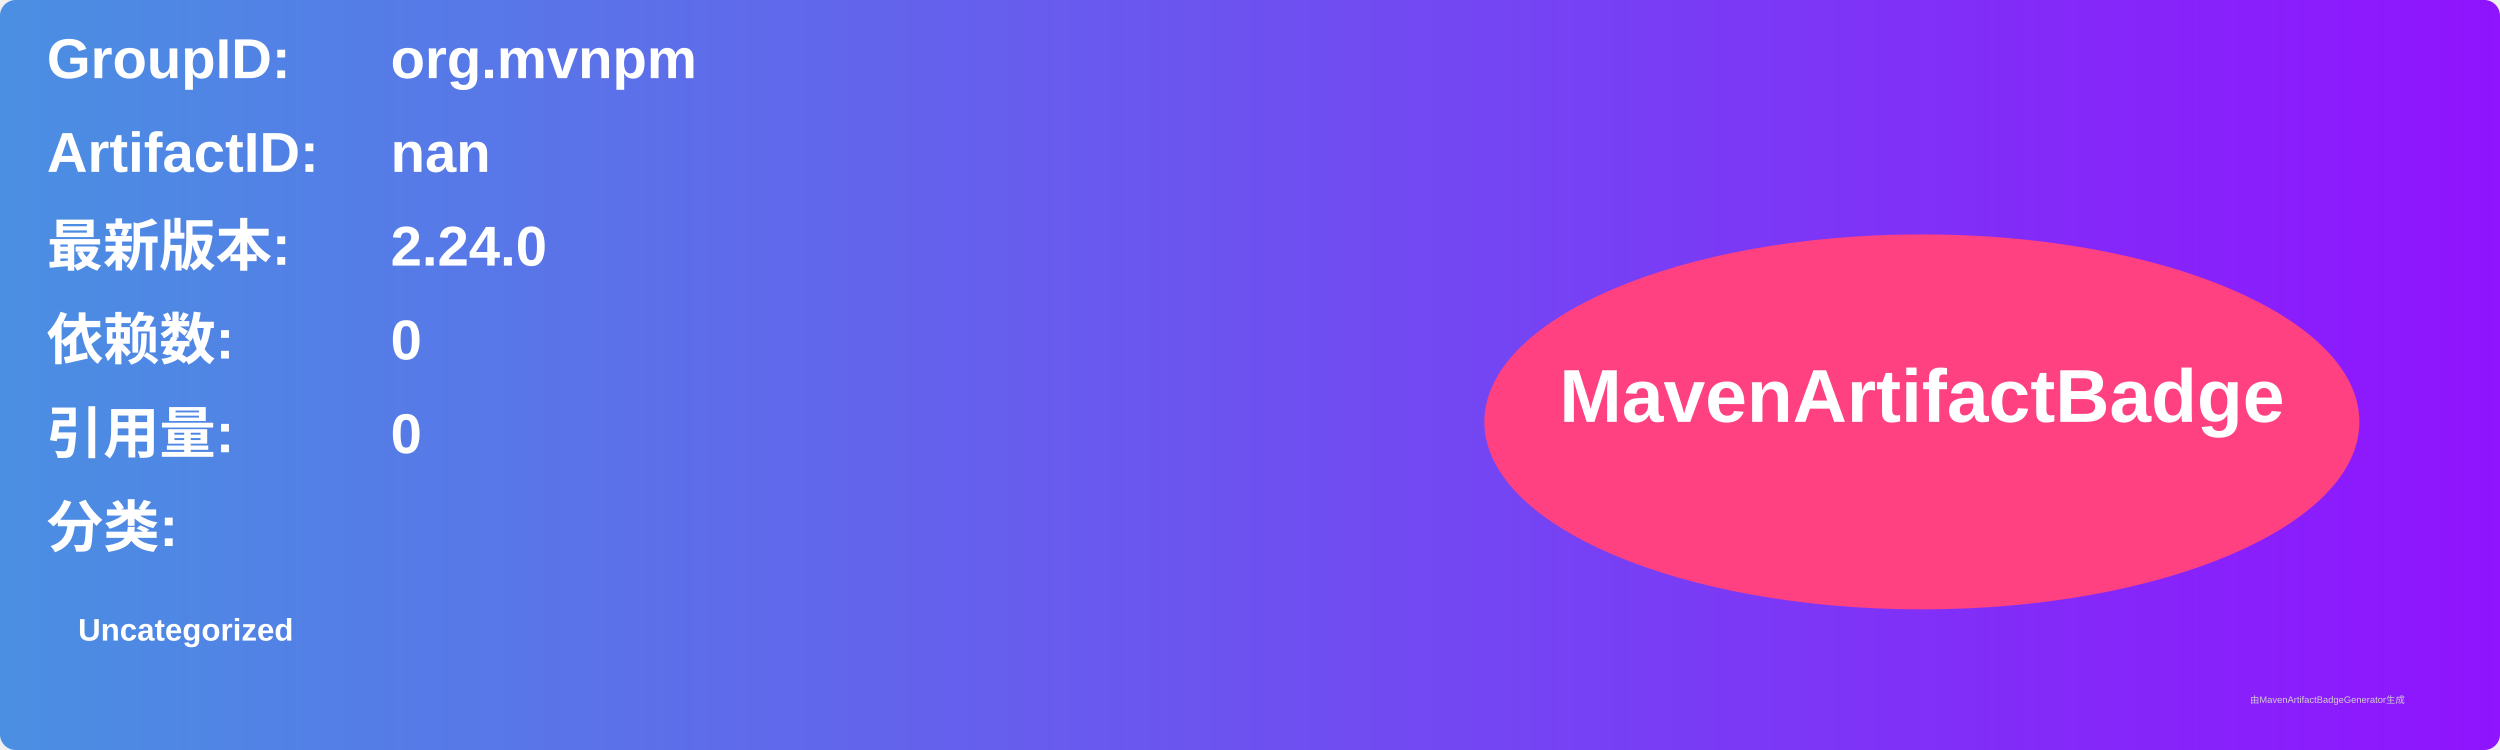
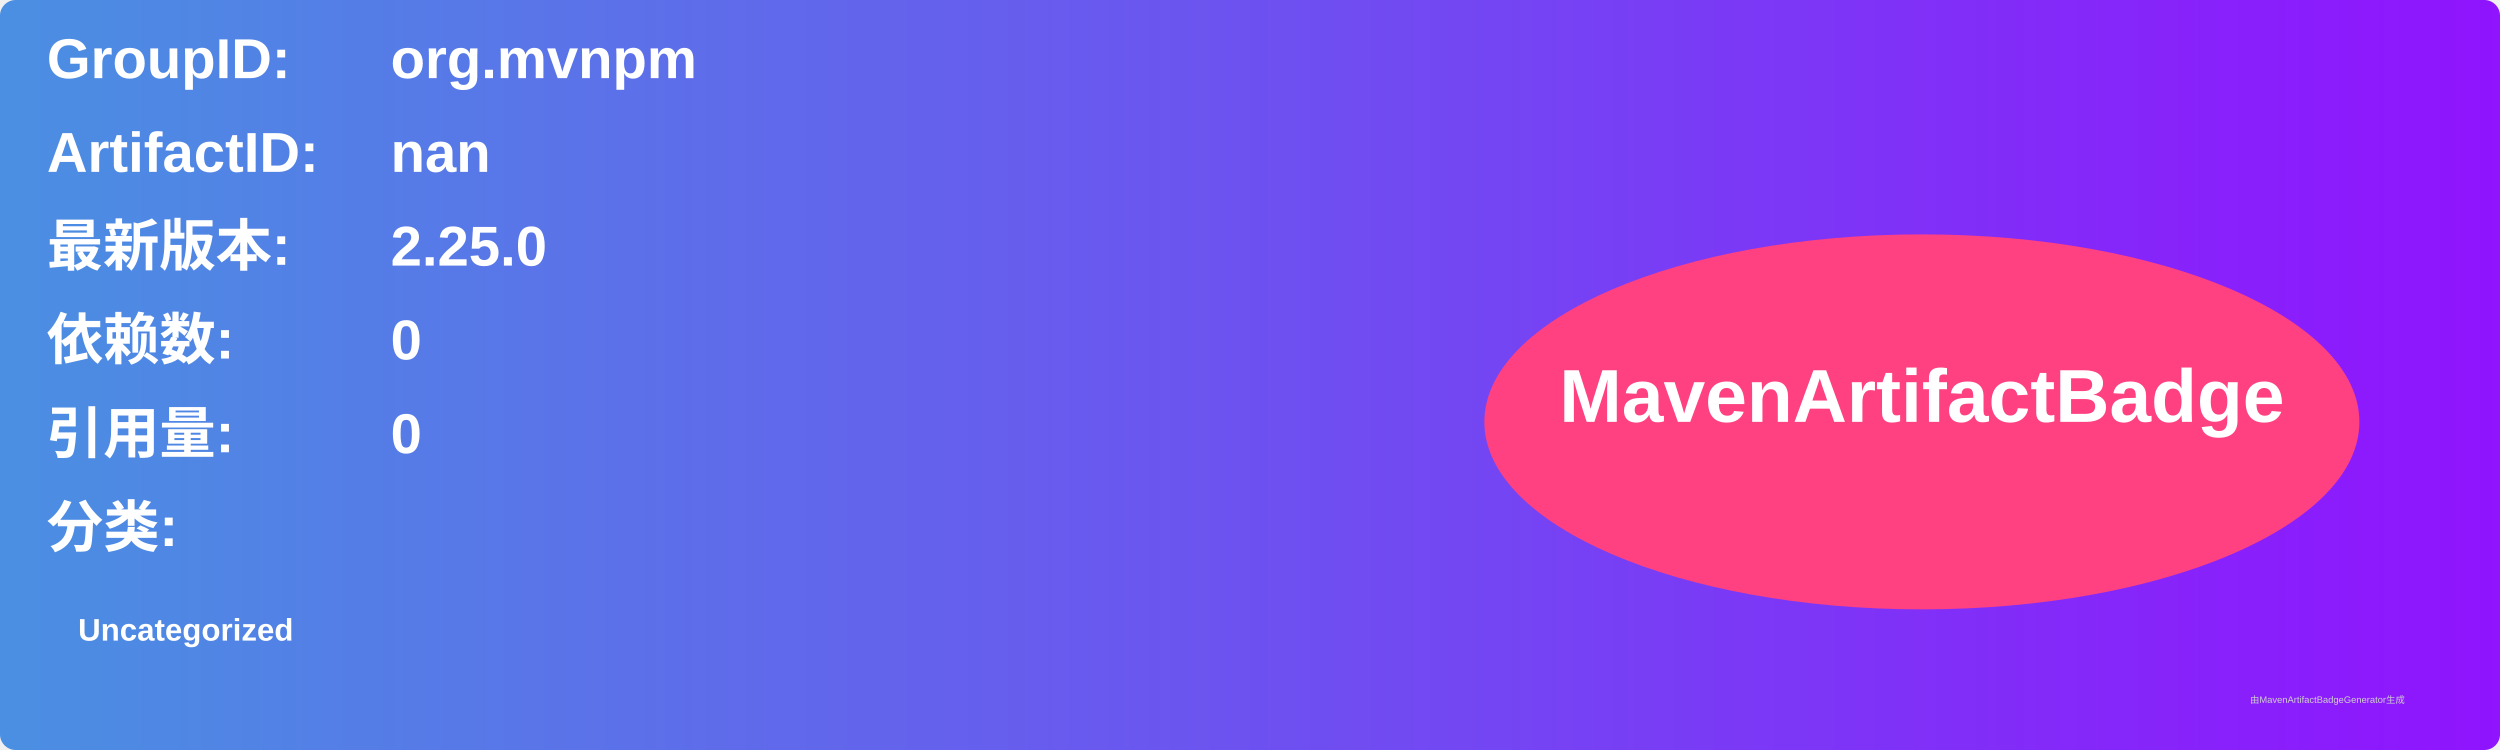
<svg xmlns="http://www.w3.org/2000/svg" width="800" height="240" viewBox="0 0 800 240">
  <linearGradient id="grad" x1="0%" y1="0%" x2="100%" y2="0%">
    <stop offset="0%" stop-color="#4a90e2" />
    <stop offset="100%" stop-color="#9013fe" />
  </linearGradient>
  <rect width="100%" height="100%" rx="5" ry="5" fill="url(#grad)" />
  <g transform="translate(15, 15)">
    <text x="0" y="10" font-family="Arial" font-size="18" fill="white" font-weight="bold" width="260">GroupID:</text>
    <text x="110" y="10" font-family="Arial" font-size="18" fill="white" font-weight="bold" width="460">org.mvnpm</text>
    <text x="0" y="40" font-family="Arial" font-size="18" fill="white" font-weight="bold" width="260">ArtifactID:</text>
    <text x="110" y="40" font-family="Arial" font-size="18" fill="white" font-weight="bold" width="460">nan</text>
    <text x="0" y="70" font-family="Arial" font-size="18" fill="white" font-weight="bold">最新版本:</text>
    <text x="110" y="70" font-family="Arial" font-size="18" fill="white" font-weight="bold">
-       <tspan font-weight="bold">2.24.0</tspan>
+       <tspan font-weight="bold">2.25.0</tspan>
    </text>
    <text x="0" y="100" font-family="Arial" font-size="18" fill="white" font-weight="bold">依赖数: </text>
    <text x="110" y="100" font-family="Arial" font-size="18" fill="white">
      <tspan font-weight="bold">0</tspan>
    </text>
    <text x="0" y="130" font-family="Arial" font-size="18" fill="white" font-weight="bold">引用量: </text>
    <text x="110" y="130" font-family="Arial" font-size="18" fill="white">
      <tspan font-weight="bold">0</tspan>
    </text>
    <text x="0" y="160" font-family="Arial" font-size="18" fill="white" font-weight="bold">分类:</text>
    <text x="10" y="190" font-family="Arial" font-size="10" fill="white">
      <tspan font-weight="bold">Uncategorized</tspan>
    </text>
    <ellipse cx="600" cy="120" rx="140" ry="60" fill="#ff4081" />
    <text x="600" y="120" text-anchor="middle" font-family="Arial" font-size="24" fill="white" font-weight="bold">MavenArtifactBadge</text>
  </g>
  <text x="720" y="225" font-family="Arial" font-size="3" fill="#d0d0d0">由MavenArtifactBadgeGenerator生成</text>
</svg>
